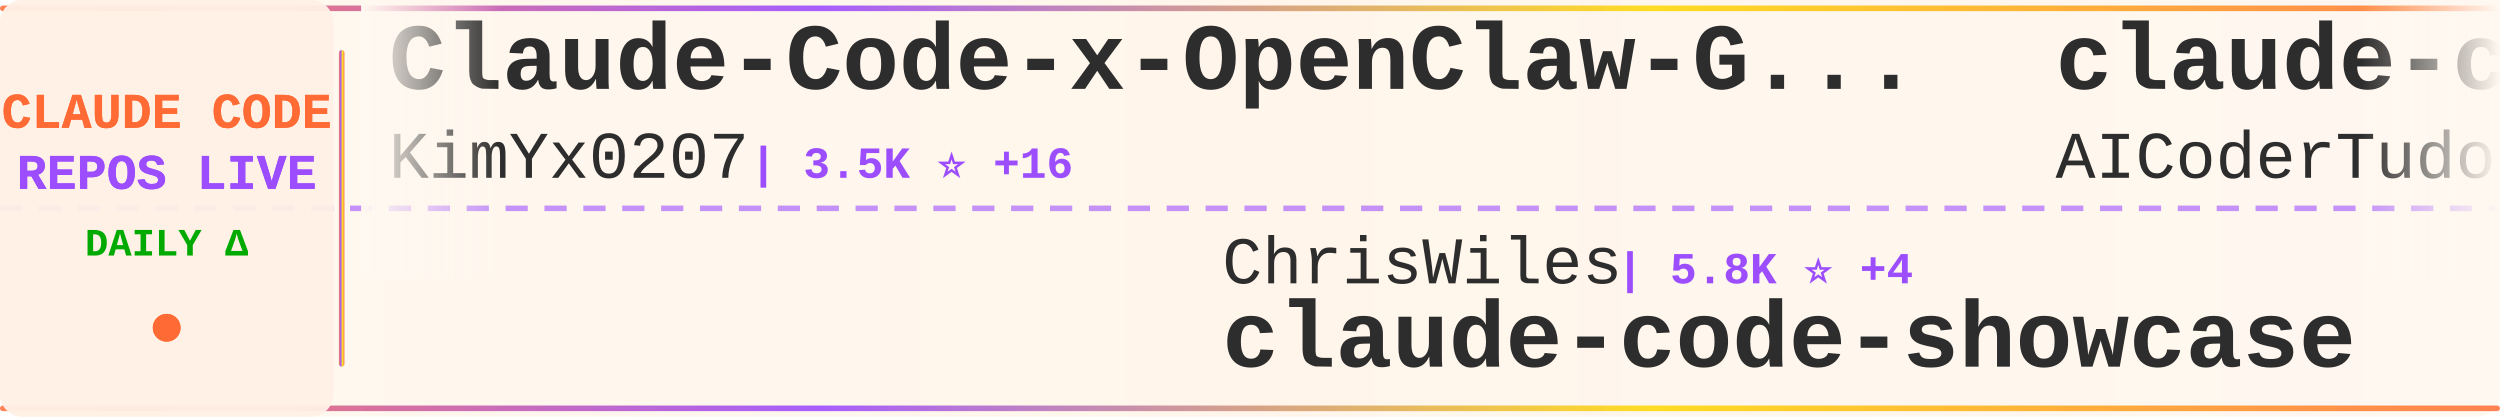
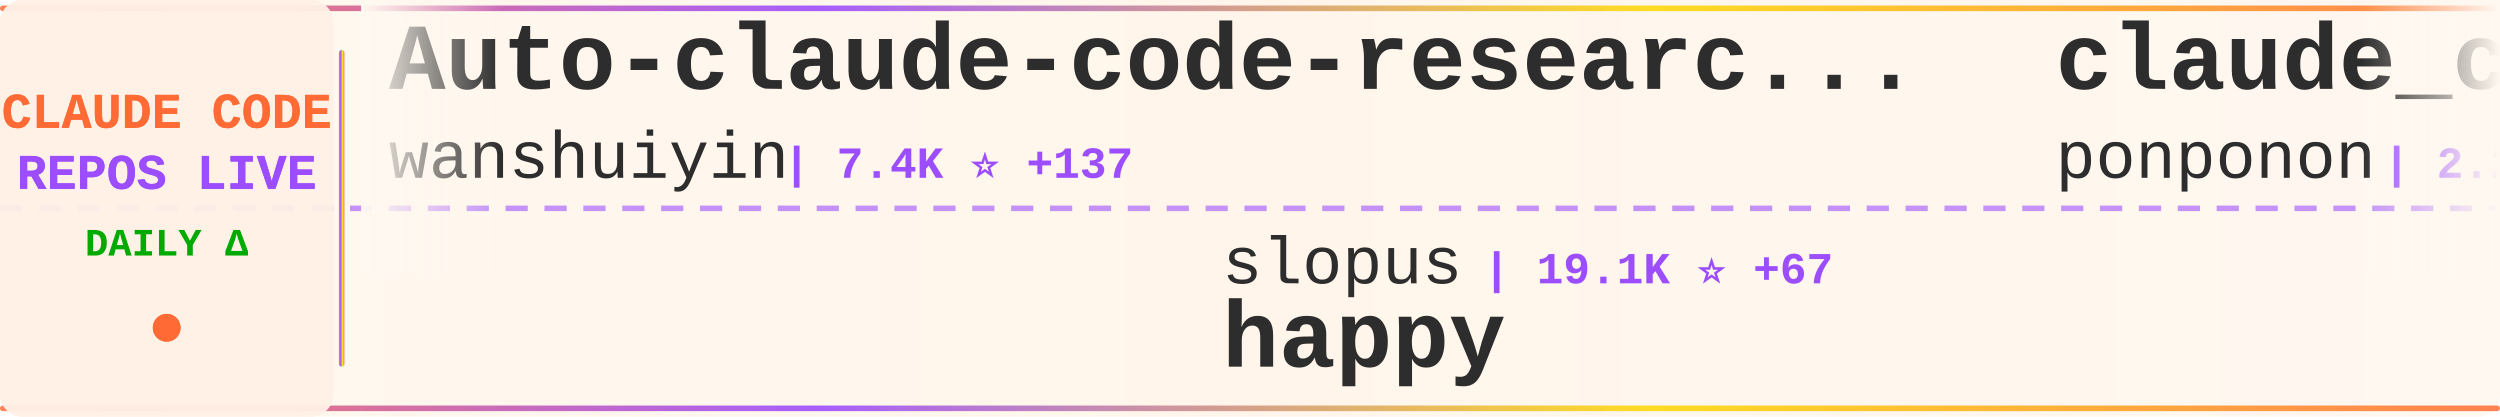
<svg xmlns="http://www.w3.org/2000/svg" width="900" height="150">
  <defs>
    <linearGradient id="tickerBg" x1="0%" y1="0%" x2="100%" y2="0%">
      <stop offset="0%" style="stop-color:#fff8f0;stop-opacity:0.98" />
      <stop offset="50%" style="stop-color:#fff5eb;stop-opacity:1" />
      <stop offset="100%" style="stop-color:#fff8f0;stop-opacity:0.98" />
    </linearGradient>
    <linearGradient id="borderGrad" x1="0%" y1="0%" x2="100%" y2="0%">
      <stop offset="0%" style="stop-color:#FF6B35;stop-opacity:0.85">
        <animate attributeName="stop-opacity" values="0.85;1;0.85" dur="2s" repeatCount="indefinite" />
      </stop>
      <stop offset="33%" style="stop-color:#9C4EFF;stop-opacity:0.9">
        <animate attributeName="stop-opacity" values="0.9;1;0.9" dur="2.2s" repeatCount="indefinite" />
      </stop>
      <stop offset="66%" style="stop-color:#FFD700;stop-opacity:0.85">
        <animate attributeName="stop-opacity" values="0.85;1;0.85" dur="1.8s" repeatCount="indefinite" />
      </stop>
      <stop offset="100%" style="stop-color:#FF6B35;stop-opacity:0.85">
        <animate attributeName="stop-opacity" values="0.85;1;0.85" dur="2s" repeatCount="indefinite" />
      </stop>
    </linearGradient>
    <filter id="textGlow">
      <feGaussianBlur stdDeviation="0.15" result="coloredBlur" />
      <feMerge>
        <feMergeNode in="coloredBlur" />
        <feMergeNode in="SourceGraphic" />
      </feMerge>
    </filter>
    <filter id="metricGlow">
      <feGaussianBlur stdDeviation="0.2" result="coloredBlur" />
      <feMerge>
        <feMergeNode in="coloredBlur" />
        <feMergeNode in="SourceGraphic" />
      </feMerge>
    </filter>
    <linearGradient id="leftFade" x1="0%" y1="0%" x2="100%" y2="0%">
      <stop offset="0%" style="stop-color:#fff8f0;stop-opacity:1" />
      <stop offset="100%" style="stop-color:#fff8f0;stop-opacity:0" />
    </linearGradient>
    <linearGradient id="rightFade" x1="0%" y1="0%" x2="100%" y2="0%">
      <stop offset="0%" style="stop-color:#fff8f0;stop-opacity:0" />
      <stop offset="100%" style="stop-color:#fff8f0;stop-opacity:1" />
    </linearGradient>
  </defs>
  <rect width="900" height="150" fill="url(#tickerBg)" rx="8" />
  <rect x="0" y="2" width="900" height="2" fill="url(#borderGrad)" rx="1" />
  <rect x="0" y="146" width="900" height="2" fill="url(#borderGrad)" rx="1" />
  <line x1="0" y1="75" x2="900" y2="75" stroke="#9C4EFF" stroke-width="2" stroke-dasharray="8 6" opacity="0.6" />
  <rect x="0" y="0" width="120" height="150" fill="#fff0e6" opacity="0.95" rx="8" />
  <text x="60" y="46" font-family="'Courier New', monospace" font-size="18" font-weight="bold" fill="#FF6B35" text-anchor="middle" filter="url(#textGlow)">
    CLAUDE CODE
  </text>
  <text x="60" y="68" font-family="'Courier New', monospace" font-size="18" font-weight="bold" fill="#9C4EFF" text-anchor="middle" filter="url(#textGlow)">
    REPOS LIVE
  </text>
  <text x="60" y="92" font-family="'Courier New', monospace" font-size="14" font-weight="bold" fill="#00aa00" text-anchor="middle">
    DAILY Δ
  </text>
  <circle cx="60" cy="118" r="5" fill="#FF6B35" filter="url(#metricGlow)">
    <animate attributeName="r" values="4;6;4" dur="1.5s" repeatCount="indefinite" />
    <animate attributeName="opacity" values="0.6;1;0.6" dur="1.5s" repeatCount="indefinite" />
  </circle>
  <rect x="122" y="18" width="2" height="114" fill="url(#borderGrad)" rx="1" />
  <clipPath id="tickerClip">
    <rect x="130" y="0" width="770" height="150" />
  </clipPath>
  <g clip-path="url(#tickerClip)">
    <g id="tickerItems">
      <animateTransform attributeName="transform" attributeType="XML" type="translate" from="0 0" to="-3000 0" dur="54s" repeatCount="indefinite" />
      <g transform="translate(0, 0)">
-         <text x="140" y="32" font-family="'Courier New', monospace" font-size="34" font-weight="bold" fill="#2d2d2d">Claude-Code-x-OpenClaw-G...</text>
-         <text x="140" y="64" font-family="'Courier New', monospace" font-size="24" font-weight="normal" fill="#2d2d2d" opacity="1.0">KimYx0207</text>
-         <text x="270" y="64" font-family="'Courier New', monospace" font-size="16" font-weight="bold" fill="#9C4EFF"> | 3.5K ⭐ +16</text>
+         <text x="140" y="32" font-family="'Courier New', monospace" font-size="34" font-weight="bold" fill="#2d2d2d">Auto-claude-code-researc...</text>
+         <text x="140" y="64" font-family="'Courier New', monospace" font-size="24" font-weight="normal" fill="#2d2d2d" opacity="1.0">wanshuiyin</text>
+         <text x="282" y="64" font-family="'Courier New', monospace" font-size="16" font-weight="bold" fill="#9C4EFF"> | 7.4K ⭐ +137</text>
      </g>
      <g transform="translate(300, 0)">
+         <text x="140" y="102" font-family="'Courier New', monospace" font-size="24" font-weight="normal" fill="#2d2d2d" opacity="1.0">slopus</text>
+         <text x="234" y="102" font-family="'Courier New', monospace" font-size="16" font-weight="bold" fill="#9C4EFF"> | 19.1K ⭐ +67</text>
+         <text x="140" y="132" font-family="'Courier New', monospace" font-size="34" font-weight="bold" fill="#2d2d2d">happy</text>
+       </g>
+       <g transform="translate(600, 0)">
+         <text x="140" y="32" font-family="'Courier New', monospace" font-size="34" font-weight="bold" fill="#2d2d2d">claude_code_src</text>
+         <text x="140" y="64" font-family="'Courier New', monospace" font-size="24" font-weight="normal" fill="#2d2d2d" opacity="1.0">ponponon</text>
+         <text x="258" y="64" font-family="'Courier New', monospace" font-size="16" font-weight="bold" fill="#9C4EFF"> | 2.2K ⭐ +3</text>
+       </g>
+       <g transform="translate(900, 0)">
        <text x="140" y="102" font-family="'Courier New', monospace" font-size="24" font-weight="normal" fill="#2d2d2d" opacity="1.0">ChrisWiles</text>
        <text x="282" y="102" font-family="'Courier New', monospace" font-size="16" font-weight="bold" fill="#9C4EFF"> | 5.8K ⭐ +4</text>
        <text x="140" y="132" font-family="'Courier New', monospace" font-size="34" font-weight="bold" fill="#2d2d2d">claude-code-showcase</text>
      </g>
-       <g transform="translate(600, 0)">
-         <text x="140" y="32" font-family="'Courier New', monospace" font-size="34" font-weight="bold" fill="#2d2d2d">claude-code-tudou</text>
-         <text x="140" y="64" font-family="'Courier New', monospace" font-size="24" font-weight="normal" fill="#2d2d2d" opacity="1.0">AICoderTudou</text>
-         <text x="306" y="64" font-family="'Courier New', monospace" font-size="16" font-weight="bold" fill="#9C4EFF"> | 494 ⭐ +1</text>
-       </g>
-       <g transform="translate(900, 0)">
-         <text x="140" y="102" font-family="'Courier New', monospace" font-size="24" font-weight="normal" fill="#2d2d2d" opacity="1.0">alejandrobalderas</text>
-         <text x="366" y="102" font-family="'Courier New', monospace" font-size="16" font-weight="bold" fill="#9C4EFF"> | 1.7K ⭐ +25</text>
-         <text x="140" y="132" font-family="'Courier New', monospace" font-size="34" font-weight="bold" fill="#2d2d2d">claude-code-from-source</text>
-       </g>
      <g transform="translate(1200, 0)">
-         <text x="140" y="32" font-family="'Courier New', monospace" font-size="34" font-weight="bold" fill="#2d2d2d">claude-code-source-build</text>
-         <text x="140" y="64" font-family="'Courier New', monospace" font-size="24" font-weight="normal" fill="#2d2d2d" opacity="1.0">andrew-kramer-inno</text>
-         <text x="378" y="64" font-family="'Courier New', monospace" font-size="16" font-weight="bold" fill="#9C4EFF"> | 577 ⭐ +1</text>
-       </g>
-       <g transform="translate(1500, 0)">
-         <text x="140" y="102" font-family="'Courier New', monospace" font-size="24" font-weight="normal" fill="#2d2d2d" opacity="1.0">darcyegb</text>
-         <text x="258" y="102" font-family="'Courier New', monospace" font-size="16" font-weight="bold" fill="#9C4EFF"> | 670 ⭐ +2</text>
-         <text x="140" y="132" font-family="'Courier New', monospace" font-size="34" font-weight="bold" fill="#2d2d2d">ClaudeCodeAgents</text>
-       </g>
-       <g transform="translate(1800, 0)">
-         <text x="140" y="32" font-family="'Courier New', monospace" font-size="34" font-weight="bold" fill="#2d2d2d">learn-claude-code</text>
-         <text x="140" y="64" font-family="'Courier New', monospace" font-size="24" font-weight="normal" fill="#2d2d2d" opacity="1.0">shareAI-lab</text>
-         <text x="294" y="64" font-family="'Courier New', monospace" font-size="16" font-weight="bold" fill="#9C4EFF"> | 56.0K ⭐ +272</text>
-       </g>
-       <g transform="translate(2100, 0)">
-         <text x="140" y="102" font-family="'Courier New', monospace" font-size="24" font-weight="normal" fill="#2d2d2d" opacity="1.0">OneRedOak</text>
-         <text x="270" y="102" font-family="'Courier New', monospace" font-size="16" font-weight="bold" fill="#9C4EFF"> | 3.8K ⭐ +1</text>
-         <text x="140" y="132" font-family="'Courier New', monospace" font-size="34" font-weight="bold" fill="#2d2d2d">claude-code-workflows</text>
-       </g>
-       <g transform="translate(2400, 0)">
        <text x="140" y="32" font-family="'Courier New', monospace" font-size="34" font-weight="bold" fill="#2d2d2d">Claude-Code</text>
        <text x="140" y="64" font-family="'Courier New', monospace" font-size="24" font-weight="normal" fill="#2d2d2d" opacity="1.0">pengchengneo</text>
        <text x="306" y="64" font-family="'Courier New', monospace" font-size="16" font-weight="bold" fill="#9C4EFF"> | 1.2K ⭐ +6</text>
      </g>
+       <g transform="translate(1500, 0)">
+         <text x="140" y="102" font-family="'Courier New', monospace" font-size="24" font-weight="normal" fill="#2d2d2d" opacity="1.0">router-for-me</text>
+         <text x="318" y="102" font-family="'Courier New', monospace" font-size="16" font-weight="bold" fill="#9C4EFF"> | 28.4K ⭐ +295</text>
+         <text x="140" y="132" font-family="'Courier New', monospace" font-size="34" font-weight="bold" fill="#2d2d2d">CLIProxyAPI</text>
+       </g>
+       <g transform="translate(1800, 0)">
+         <text x="140" y="32" font-family="'Courier New', monospace" font-size="34" font-weight="bold" fill="#2d2d2d">Claude-Code-x-OpenClaw-G...</text>
+         <text x="140" y="64" font-family="'Courier New', monospace" font-size="24" font-weight="normal" fill="#2d2d2d" opacity="1.0">KimYx0207</text>
+         <text x="270" y="64" font-family="'Courier New', monospace" font-size="16" font-weight="bold" fill="#9C4EFF"> | 3.5K ⭐ +13</text>
+       </g>
+       <g transform="translate(2100, 0)">
+         <text x="140" y="102" font-family="'Courier New', monospace" font-size="24" font-weight="normal" fill="#2d2d2d" opacity="1.0">sugyan</text>
+         <text x="234" y="102" font-family="'Courier New', monospace" font-size="16" font-weight="bold" fill="#9C4EFF"> | 1.0K ⭐ +3</text>
+         <text x="140" y="132" font-family="'Courier New', monospace" font-size="34" font-weight="bold" fill="#2d2d2d">claude-code-webui</text>
+       </g>
+       <g transform="translate(2400, 0)">
+         <text x="140" y="32" font-family="'Courier New', monospace" font-size="34" font-weight="bold" fill="#2d2d2d">agents</text>
+         <text x="140" y="64" font-family="'Courier New', monospace" font-size="24" font-weight="normal" fill="#2d2d2d" opacity="1.0">wshobson</text>
+         <text x="258" y="64" font-family="'Courier New', monospace" font-size="16" font-weight="bold" fill="#9C4EFF"> | 34.2K ⭐ +73</text>
+       </g>
      <g transform="translate(2700, 0)">
-         <text x="140" y="102" font-family="'Courier New', monospace" font-size="24" font-weight="normal" fill="#2d2d2d" opacity="1.0">ChinaSiro</text>
-         <text x="270" y="102" font-family="'Courier New', monospace" font-size="16" font-weight="bold" fill="#9C4EFF"> | 9.0K ⭐ +13</text>
-         <text x="140" y="132" font-family="'Courier New', monospace" font-size="34" font-weight="bold" fill="#2d2d2d">claude-code-sourcemap</text>
+         <text x="140" y="102" font-family="'Courier New', monospace" font-size="24" font-weight="normal" fill="#2d2d2d" opacity="1.0">huangserva</text>
+         <text x="282" y="102" font-family="'Courier New', monospace" font-size="16" font-weight="bold" fill="#9C4EFF"> | 561 ⭐ +1</text>
+         <text x="140" y="132" font-family="'Courier New', monospace" font-size="34" font-weight="bold" fill="#2d2d2d">claude-code-cli</text>
      </g>
      <g transform="translate(3000, 0)">
-         <text x="140" y="32" font-family="'Courier New', monospace" font-size="34" font-weight="bold" fill="#2d2d2d">Claude-Code-x-OpenClaw-G...</text>
-         <text x="140" y="64" font-family="'Courier New', monospace" font-size="24" font-weight="normal" fill="#2d2d2d" opacity="1.0">KimYx0207</text>
-         <text x="270" y="64" font-family="'Courier New', monospace" font-size="16" font-weight="bold" fill="#9C4EFF"> | 3.5K ⭐ +16</text>
+         <text x="140" y="32" font-family="'Courier New', monospace" font-size="34" font-weight="bold" fill="#2d2d2d">Auto-claude-code-researc...</text>
+         <text x="140" y="64" font-family="'Courier New', monospace" font-size="24" font-weight="normal" fill="#2d2d2d" opacity="1.0">wanshuiyin</text>
+         <text x="282" y="64" font-family="'Courier New', monospace" font-size="16" font-weight="bold" fill="#9C4EFF"> | 7.4K ⭐ +137</text>
      </g>
      <g transform="translate(3300, 0)">
+         <text x="140" y="102" font-family="'Courier New', monospace" font-size="24" font-weight="normal" fill="#2d2d2d" opacity="1.0">slopus</text>
+         <text x="234" y="102" font-family="'Courier New', monospace" font-size="16" font-weight="bold" fill="#9C4EFF"> | 19.1K ⭐ +67</text>
+         <text x="140" y="132" font-family="'Courier New', monospace" font-size="34" font-weight="bold" fill="#2d2d2d">happy</text>
+       </g>
+       <g transform="translate(3600, 0)">
+         <text x="140" y="32" font-family="'Courier New', monospace" font-size="34" font-weight="bold" fill="#2d2d2d">claude_code_src</text>
+         <text x="140" y="64" font-family="'Courier New', monospace" font-size="24" font-weight="normal" fill="#2d2d2d" opacity="1.0">ponponon</text>
+         <text x="258" y="64" font-family="'Courier New', monospace" font-size="16" font-weight="bold" fill="#9C4EFF"> | 2.2K ⭐ +3</text>
+       </g>
+       <g transform="translate(3900, 0)">
        <text x="140" y="102" font-family="'Courier New', monospace" font-size="24" font-weight="normal" fill="#2d2d2d" opacity="1.0">ChrisWiles</text>
        <text x="282" y="102" font-family="'Courier New', monospace" font-size="16" font-weight="bold" fill="#9C4EFF"> | 5.8K ⭐ +4</text>
        <text x="140" y="132" font-family="'Courier New', monospace" font-size="34" font-weight="bold" fill="#2d2d2d">claude-code-showcase</text>
-       </g>
-       <g transform="translate(3600, 0)">
-         <text x="140" y="32" font-family="'Courier New', monospace" font-size="34" font-weight="bold" fill="#2d2d2d">claude-code-tudou</text>
-         <text x="140" y="64" font-family="'Courier New', monospace" font-size="24" font-weight="normal" fill="#2d2d2d" opacity="1.0">AICoderTudou</text>
-         <text x="306" y="64" font-family="'Courier New', monospace" font-size="16" font-weight="bold" fill="#9C4EFF"> | 494 ⭐ +1</text>
-       </g>
-       <g transform="translate(3900, 0)">
-         <text x="140" y="102" font-family="'Courier New', monospace" font-size="24" font-weight="normal" fill="#2d2d2d" opacity="1.0">alejandrobalderas</text>
-         <text x="366" y="102" font-family="'Courier New', monospace" font-size="16" font-weight="bold" fill="#9C4EFF"> | 1.7K ⭐ +25</text>
-         <text x="140" y="132" font-family="'Courier New', monospace" font-size="34" font-weight="bold" fill="#2d2d2d">claude-code-from-source</text>
      </g>
    </g>
  </g>
  <rect x="130" y="0" width="50" height="100" fill="url(#leftFade)" />
  <rect x="850" y="0" width="50" height="100" fill="url(#rightFade)" />
</svg>
